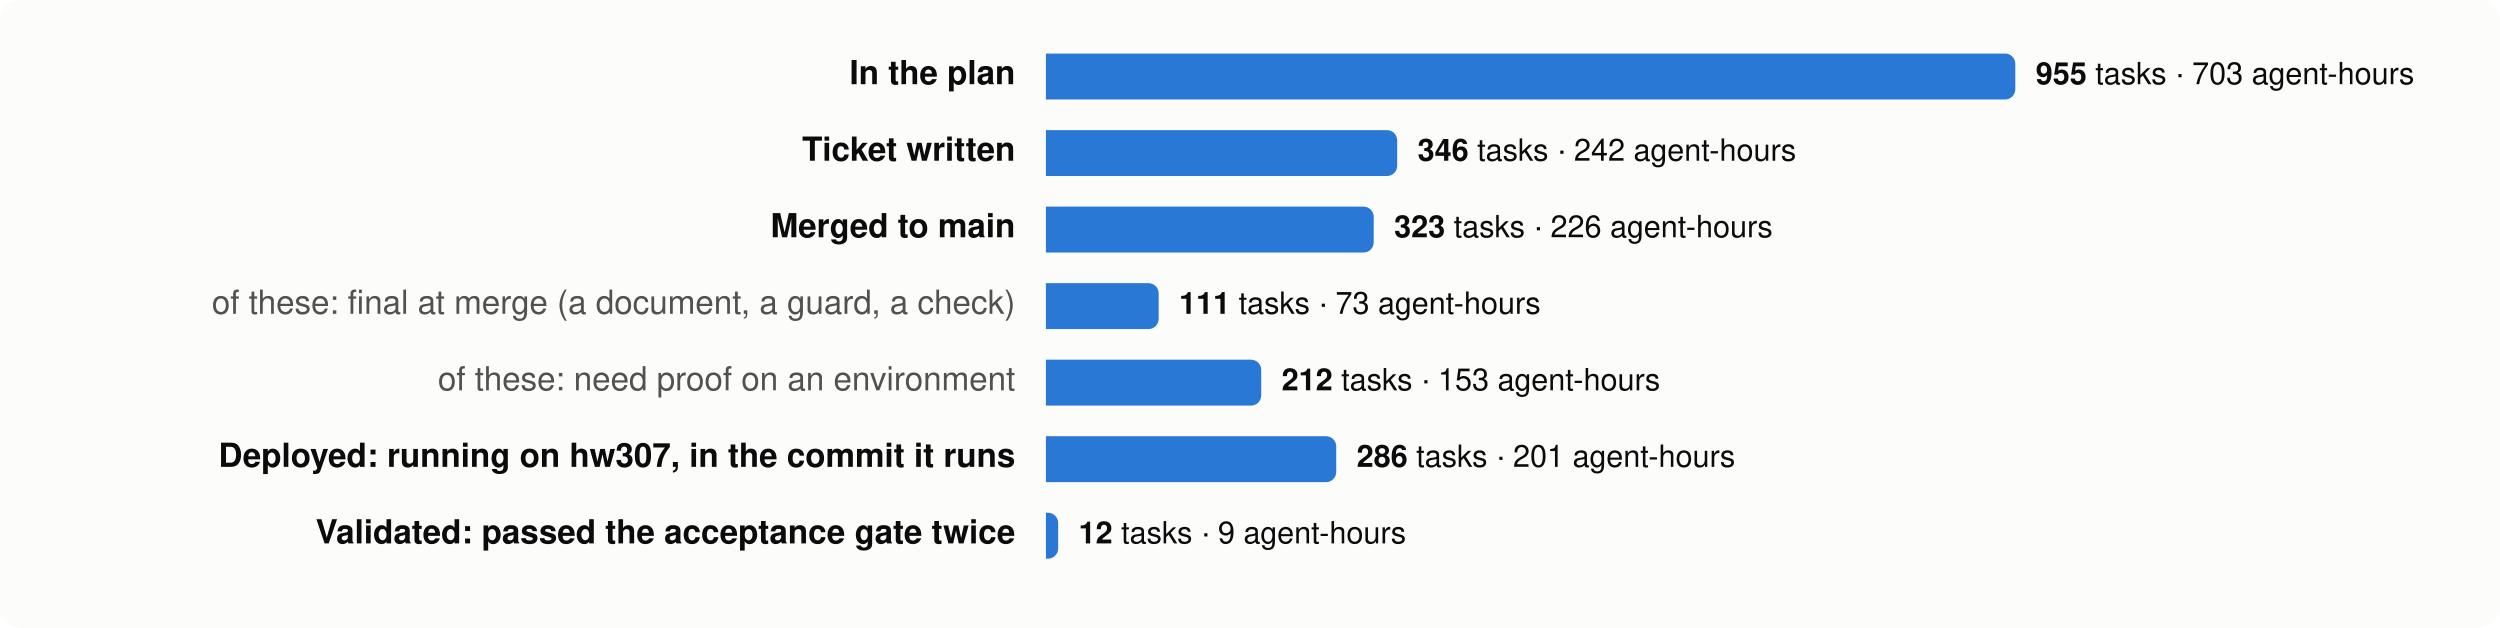
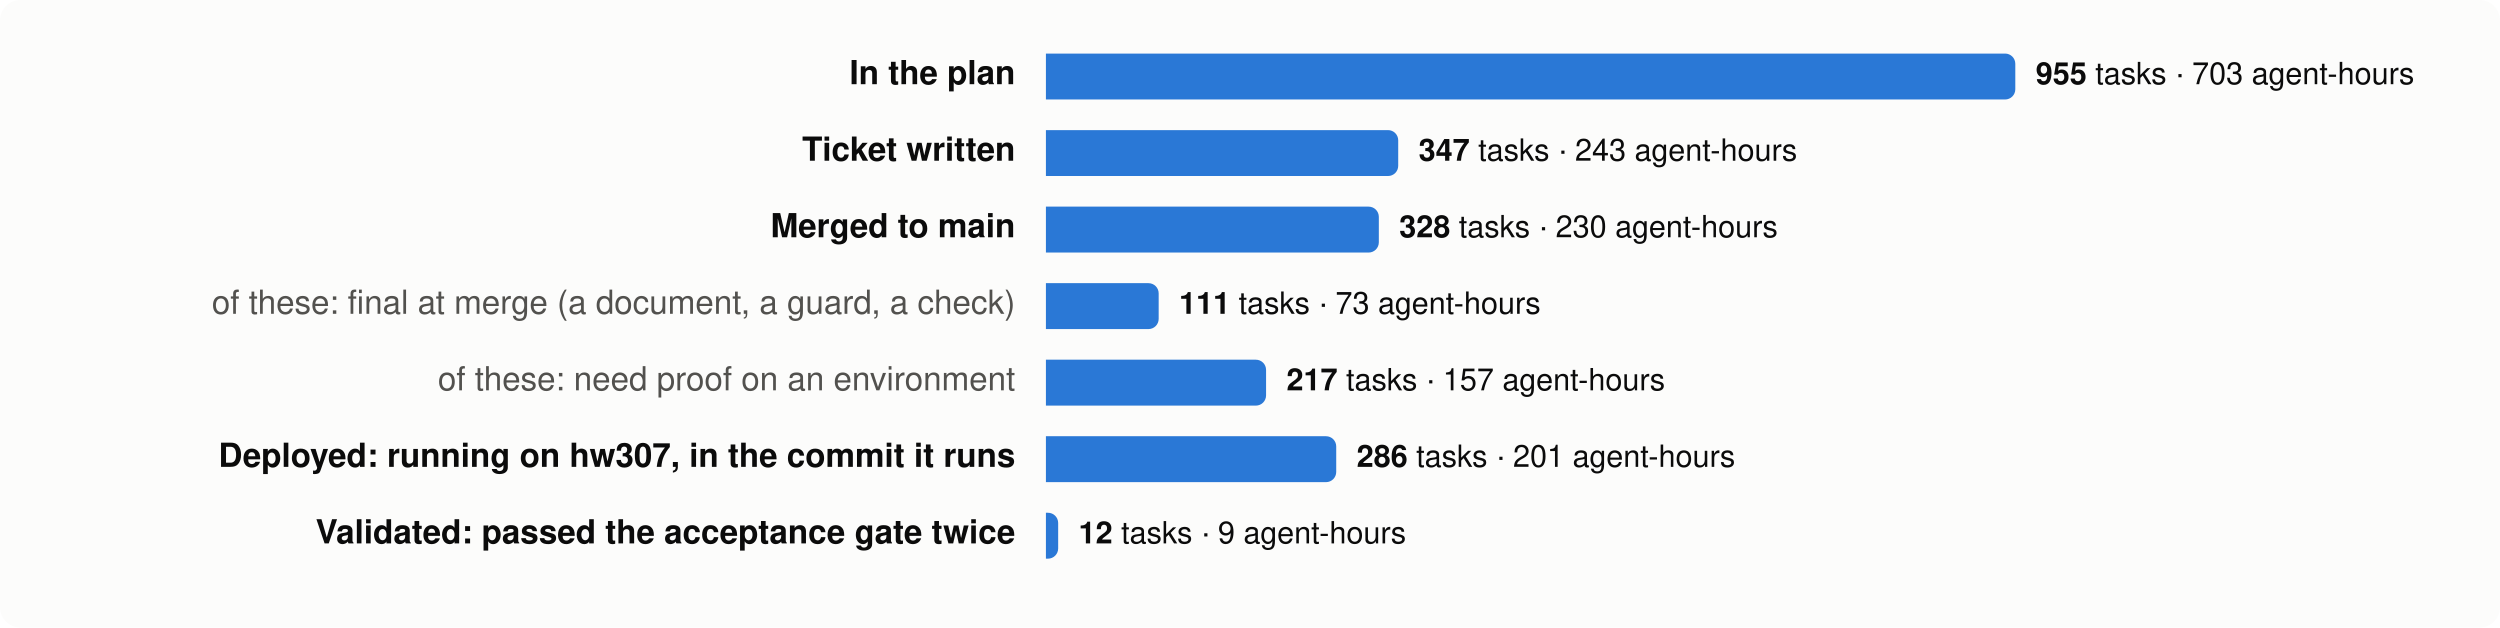
<svg xmlns="http://www.w3.org/2000/svg" viewBox="0 0 980 246" width="980" height="246" font-family="system-ui,-apple-system,Segoe UI,Helvetica,Arial,sans-serif" font-size="13">
  <rect width="980" height="246" rx="8" fill="#fcfcfb" />
  <text x="398" y="33" text-anchor="end" fill="#0b0b0b" font-weight="600">In the plan</text>
  <path d="M410,21 h376.0 a4,4 0 0 1 4,4 v10 a4,4 0 0 1 -4,4 h-376.0 z" fill="#2a78d6" />
  <text x="798.0" y="33" fill="#0b0b0b" font-size="12">
    <tspan font-weight="600">955</tspan> tasks · 703 agent-hours</text>
  <text x="398" y="63" text-anchor="end" fill="#0b0b0b" font-weight="600">Ticket written</text>
-   <path d="M410,51 h133.7 a4,4 0 0 1 4,4 v10 a4,4 0 0 1 -4,4 h-133.7 z" fill="#2a78d6" />
-   <text x="555.7" y="63" fill="#0b0b0b" font-size="12">
-     <tspan font-weight="600">346</tspan> tasks · 242 agent-hours</text>
+   <path d="M410,51 h134.1 a4,4 0 0 1 4,4 v10 a4,4 0 0 1 -4,4 h-134.1 z" fill="#2a78d6" />
+   <text x="556.1" y="63" fill="#0b0b0b" font-size="12">
+     <tspan font-weight="600">347</tspan> tasks · 243 agent-hours</text>
  <text x="398" y="93" text-anchor="end" fill="#0b0b0b" font-weight="600">Merged to main</text>
-   <path d="M410,81 h124.5 a4,4 0 0 1 4,4 v10 a4,4 0 0 1 -4,4 h-124.5 z" fill="#2a78d6" />
-   <text x="546.5" y="93" fill="#0b0b0b" font-size="12">
-     <tspan font-weight="600">323</tspan> tasks · 226 agent-hours</text>
+   <path d="M410,81 h126.5 a4,4 0 0 1 4,4 v10 a4,4 0 0 1 -4,4 h-126.5 z" fill="#2a78d6" />
+   <text x="548.5" y="93" fill="#0b0b0b" font-size="12">
+     <tspan font-weight="600">328</tspan> tasks · 230 agent-hours</text>
  <text x="398" y="123" text-anchor="end" fill="#52514e" font-weight="400">of these: final at merge (a document, a guard, a check)</text>
  <path d="M410,111 h40.2 a4,4 0 0 1 4,4 v10 a4,4 0 0 1 -4,4 h-40.2 z" fill="#2a78d6" />
  <text x="462.2" y="123" fill="#0b0b0b" font-size="12">
    <tspan font-weight="600">111</tspan> tasks · 73 agent-hours</text>
  <text x="398" y="153" text-anchor="end" fill="#52514e" font-weight="400">of these: need proof on an environment</text>
-   <path d="M410,141 h80.4 a4,4 0 0 1 4,4 v10 a4,4 0 0 1 -4,4 h-80.4 z" fill="#2a78d6" />
-   <text x="502.4" y="153" fill="#0b0b0b" font-size="12">
-     <tspan font-weight="600">212</tspan> tasks · 153 agent-hours</text>
+   <path d="M410,141 h82.3 a4,4 0 0 1 4,4 v10 a4,4 0 0 1 -4,4 h-82.3 z" fill="#2a78d6" />
+   <text x="504.3" y="153" fill="#0b0b0b" font-size="12">
+     <tspan font-weight="600">217</tspan> tasks · 157 agent-hours</text>
  <text x="398" y="183" text-anchor="end" fill="#0b0b0b" font-weight="600">Deployed: running on hw307, in the commit it runs</text>
  <path d="M410,171 h109.8 a4,4 0 0 1 4,4 v10 a4,4 0 0 1 -4,4 h-109.8 z" fill="#2a78d6" />
  <text x="531.8" y="183" fill="#0b0b0b" font-size="12">
    <tspan font-weight="600">286</tspan> tasks · 201 agent-hours</text>
  <text x="398" y="213" text-anchor="end" fill="#0b0b0b" font-weight="600">Validated: passed the acceptance gate twice</text>
  <path d="M410,201 h0.8 a4,4 0 0 1 4,4 v10 a4,4 0 0 1 -4,4 h-0.8 z" fill="#2a78d6" />
  <text x="422.8" y="213" fill="#0b0b0b" font-size="12">
    <tspan font-weight="600">12</tspan> tasks · 9 agent-hours</text>
</svg>
